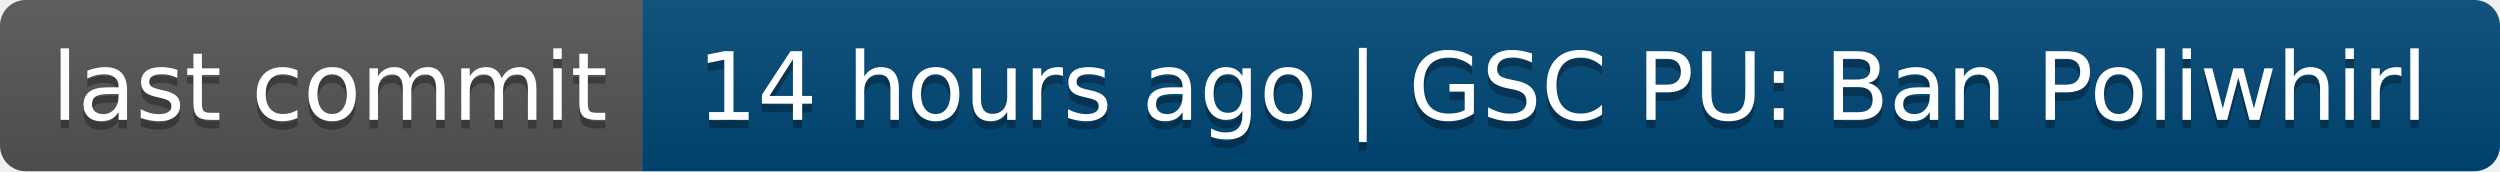
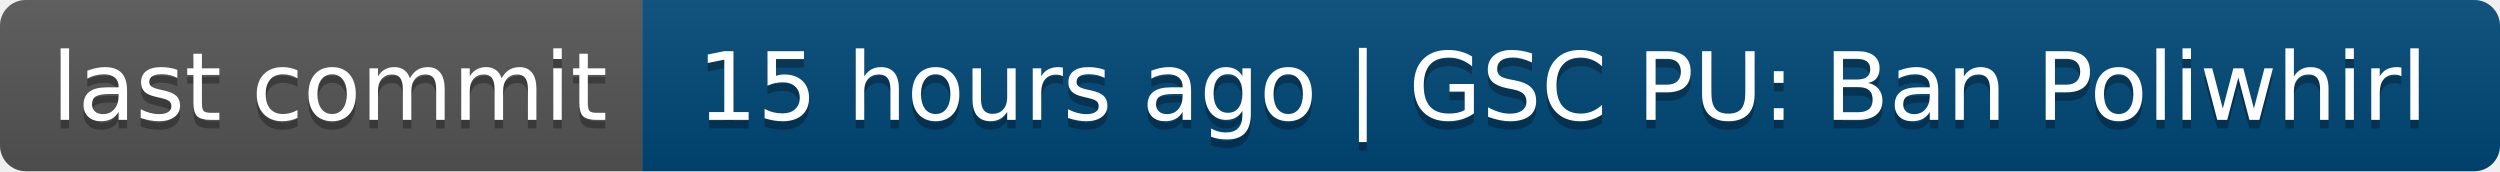
- <svg xmlns="http://www.w3.org/2000/svg" width="292" height="20" role="img" aria-label="last commit: 14 hours ago | GSC PU: Ban Poliwhirl">
+ <svg xmlns="http://www.w3.org/2000/svg" width="292" height="20" role="img" aria-label="last commit: 15 hours ago | GSC PU: Ban Poliwhirl">
  <linearGradient id="s" x2="0" y2="100%">
    <stop offset="0" stop-color="#bbb" stop-opacity=".1" />
    <stop offset="1" stop-opacity=".1" />
  </linearGradient>
  <clipPath id="r">
    <rect width="292" height="20" rx="3" fill="#fff" />
  </clipPath>
  <g clip-path="url(#r)">
    <rect width="75" height="20" fill="#555" />
    <rect x="75" width="217" height="20" fill="#004878" />
    <rect width="292" height="20" fill="url(#s)" />
  </g>
  <g fill="#fff" text-anchor="middle" font-family="Verdana,Geneva,DejaVu Sans,sans-serif" text-rendering="geometricPrecision" font-size="110">
    <text aria-hidden="true" x="385" y="150" fill="#010101" fill-opacity=".3" transform="scale(.1)" textLength="650">last commit</text>
    <text x="385" y="140" transform="scale(.1)" fill="#fff" textLength="650">last commit</text>
-     <text aria-hidden="true" x="1825" y="150" fill="#010101" fill-opacity=".3" transform="scale(.1)" textLength="2070">14 hours ago | GSC PU: Ban Poliwhirl</text>
-     <text x="1825" y="140" transform="scale(.1)" fill="#fff" textLength="2070">14 hours ago | GSC PU: Ban Poliwhirl</text>
+     <text aria-hidden="true" x="1825" y="150" fill="#010101" fill-opacity=".3" transform="scale(.1)" textLength="2070">15 hours ago | GSC PU: Ban Poliwhirl</text>
+     <text x="1825" y="140" transform="scale(.1)" fill="#fff" textLength="2070">15 hours ago | GSC PU: Ban Poliwhirl</text>
  </g>
</svg>
